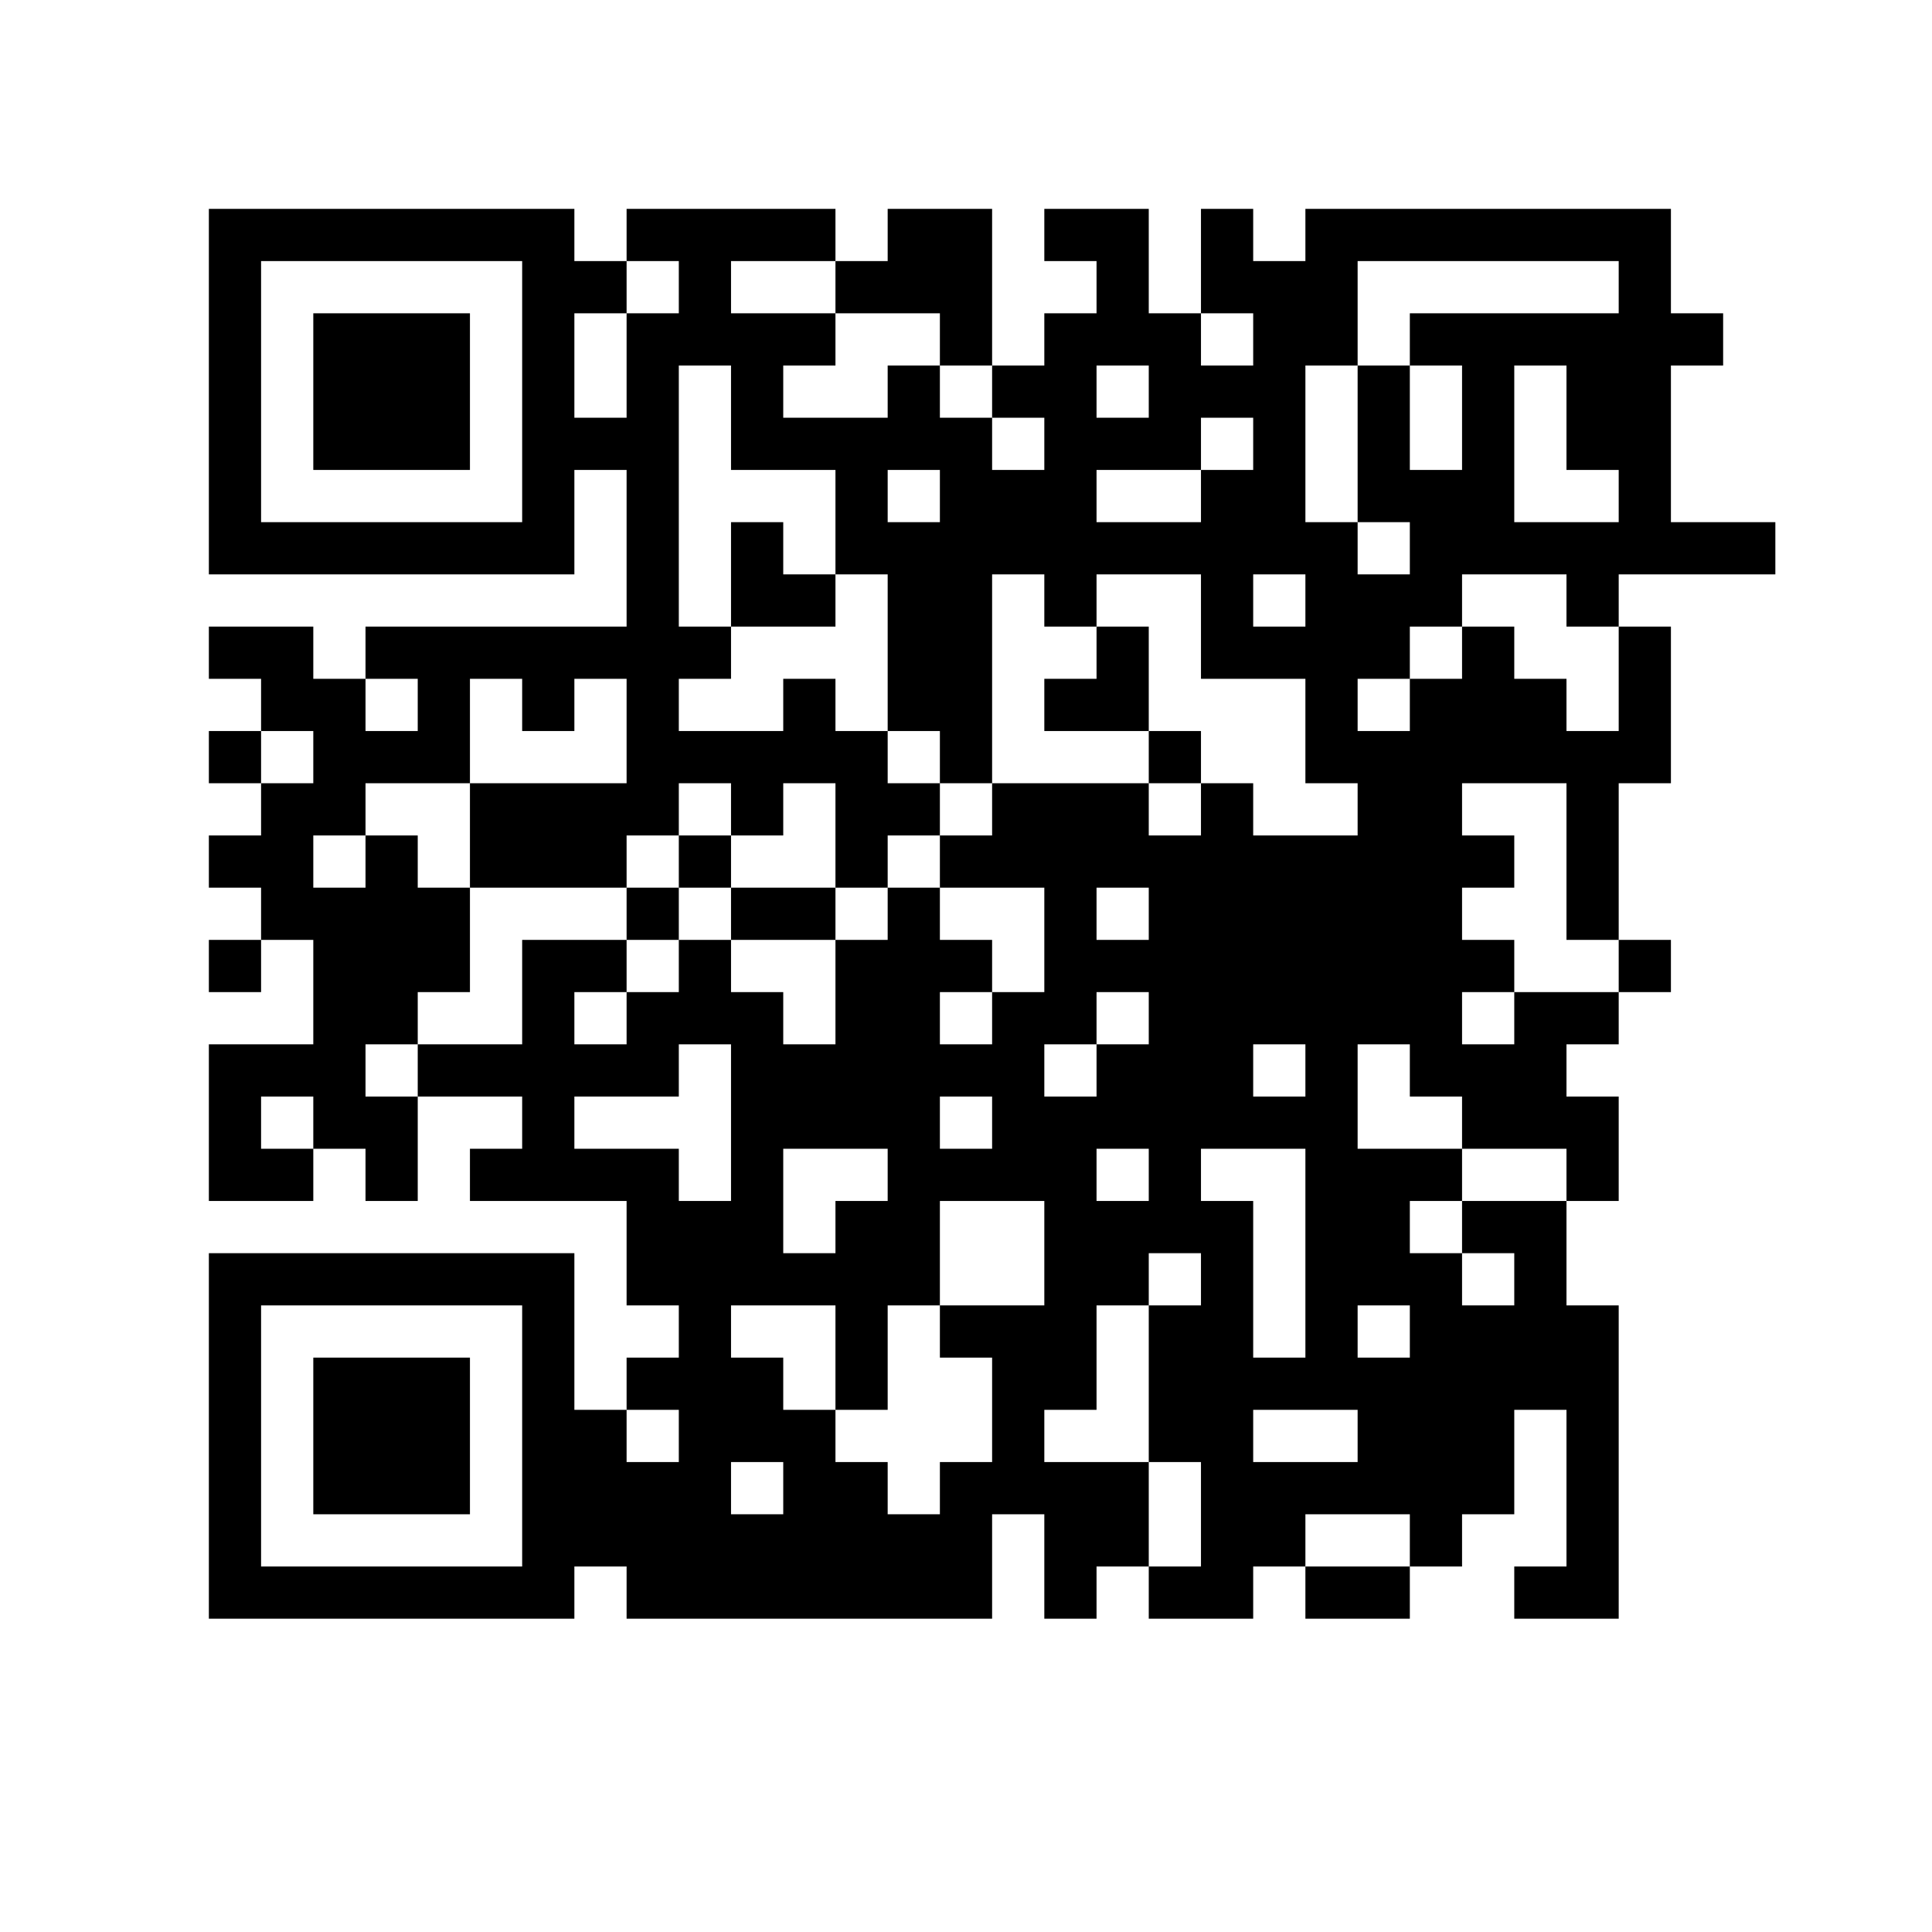
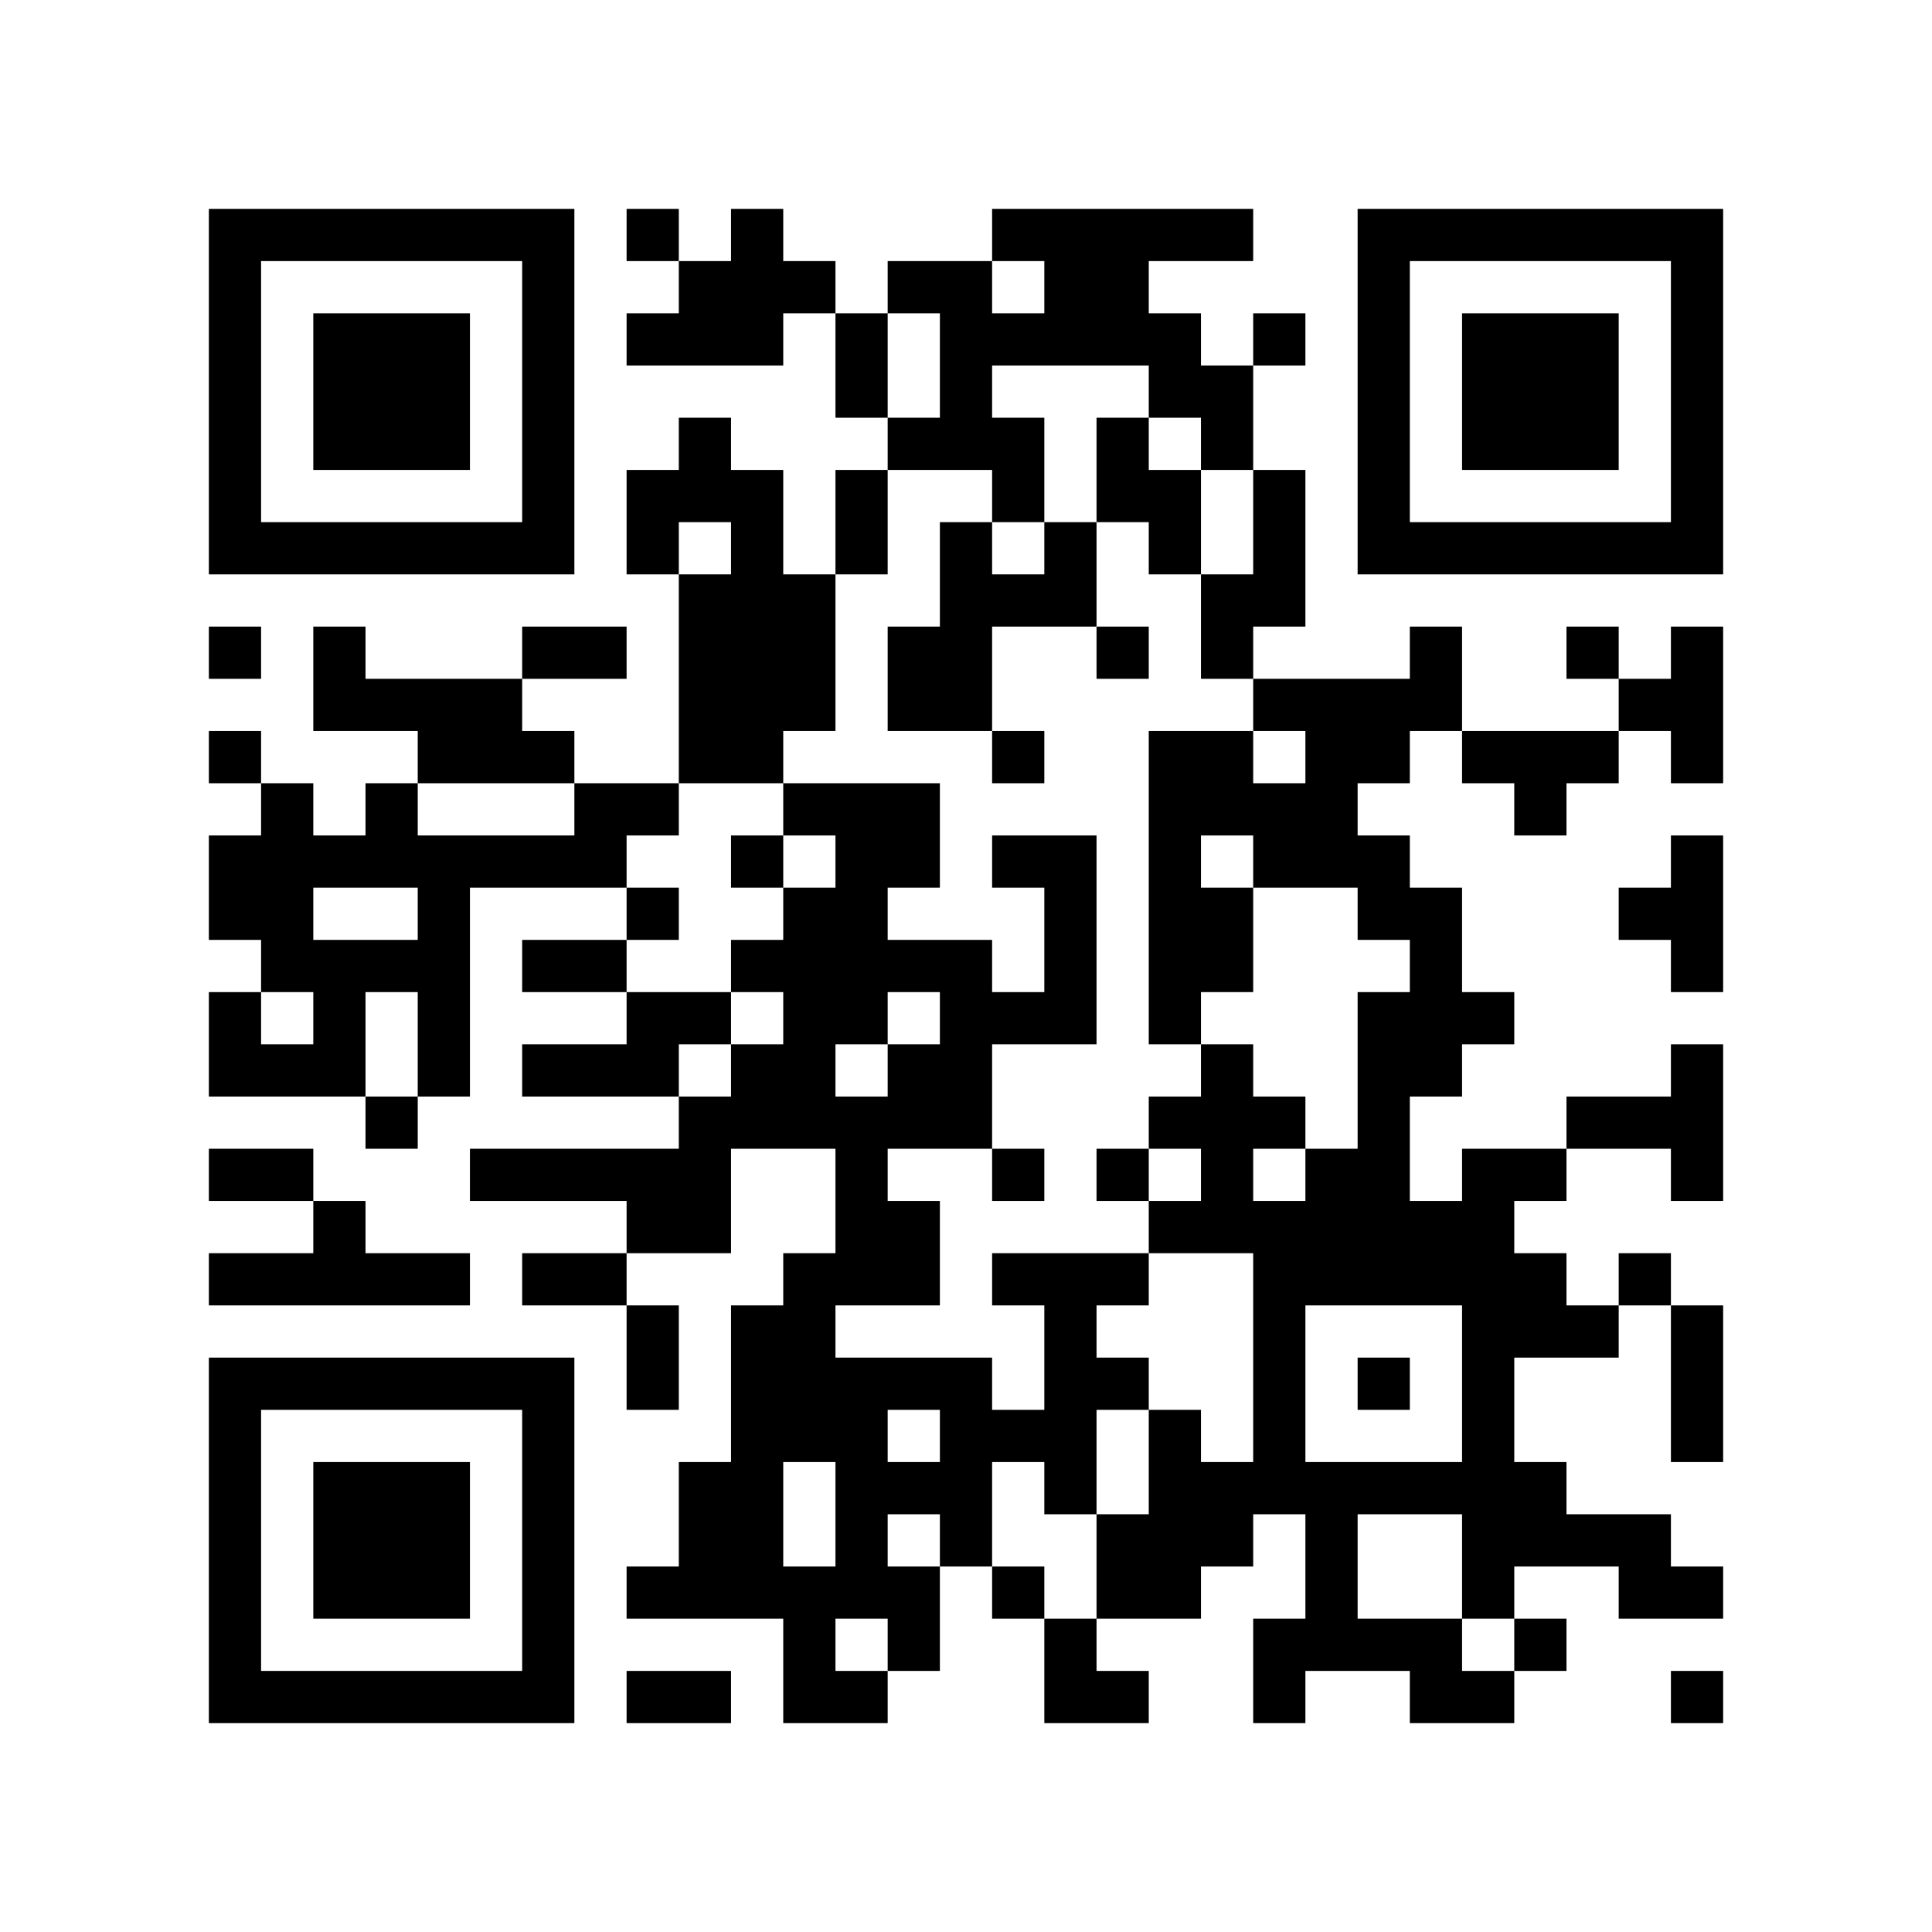
- <svg xmlns="http://www.w3.org/2000/svg" width="370mm" height="370mm" version="1.1" viewBox="0 0 37 37">
-   <path d="M4 4h1v1H4zm1 0h1v1H5zm1 0h1v1H6zm1 0h1v1H7zm1 0h1v1H8zm1 0h1v1H9zm1 0h1v1h-1zm2 0h1v1h-1zm1 0h1v1h-1zm1 0h1v1h-1zm1 0h1v1h-1zm2 0h1v1h-1zm1 0h1v1h-1zm2 0h1v1h-1zm1 0h1v1h-1zm2 0h1v1h-1zm2 0h1v1h-1zm1 0h1v1h-1zm1 0h1v1h-1zm1 0h1v1h-1zm1 0h1v1h-1zm1 0h1v1h-1zm1 0h1v1h-1zM4 5h1v1H4zm6 0h1v1h-1zm1 0h1v1h-1zm2 0h1v1h-1zm3 0h1v1h-1zm1 0h1v1h-1zm1 0h1v1h-1zm3 0h1v1h-1zm2 0h1v1h-1zm1 0h1v1h-1zm1 0h1v1h-1zm6 0h1v1h-1zM4 6h1v1H4zm2 0h1v1H6zm1 0h1v1H7zm1 0h1v1H8zm2 0h1v1h-1zm2 0h1v1h-1zm1 0h1v1h-1zm1 0h1v1h-1zm1 0h1v1h-1zm3 0h1v1h-1zm2 0h1v1h-1zm1 0h1v1h-1zm1 0h1v1h-1zm2 0h1v1h-1zm1 0h1v1h-1zm2 0h1v1h-1zm1 0h1v1h-1zm1 0h1v1h-1zm1 0h1v1h-1zm1 0h1v1h-1zm1 0h1v1h-1zM4 7h1v1H4zm2 0h1v1H6zm1 0h1v1H7zm1 0h1v1H8zm2 0h1v1h-1zm2 0h1v1h-1zm2 0h1v1h-1zm3 0h1v1h-1zm2 0h1v1h-1zm1 0h1v1h-1zm2 0h1v1h-1zm1 0h1v1h-1zm1 0h1v1h-1zm2 0h1v1h-1zm2 0h1v1h-1zm2 0h1v1h-1zm1 0h1v1h-1zM4 8h1v1H4zm2 0h1v1H6zm1 0h1v1H7zm1 0h1v1H8zm2 0h1v1h-1zm1 0h1v1h-1zm1 0h1v1h-1zm2 0h1v1h-1zm1 0h1v1h-1zm1 0h1v1h-1zm1 0h1v1h-1zm1 0h1v1h-1zm2 0h1v1h-1zm1 0h1v1h-1zm1 0h1v1h-1zm2 0h1v1h-1zm2 0h1v1h-1zm2 0h1v1h-1zm2 0h1v1h-1zm1 0h1v1h-1zM4 9h1v1H4zm6 0h1v1h-1zm2 0h1v1h-1zm4 0h1v1h-1zm2 0h1v1h-1zm1 0h1v1h-1zm1 0h1v1h-1zm3 0h1v1h-1zm1 0h1v1h-1zm2 0h1v1h-1zm1 0h1v1h-1zm1 0h1v1h-1zm3 0h1v1h-1zM4 10h1v1H4zm1 0h1v1H5zm1 0h1v1H6zm1 0h1v1H7zm1 0h1v1H8zm1 0h1v1H9zm1 0h1v1h-1zm2 0h1v1h-1zm2 0h1v1h-1zm2 0h1v1h-1zm1 0h1v1h-1zm1 0h1v1h-1zm1 0h1v1h-1zm1 0h1v1h-1zm1 0h1v1h-1zm1 0h1v1h-1zm1 0h1v1h-1zm1 0h1v1h-1zm1 0h1v1h-1zm2 0h1v1h-1zm1 0h1v1h-1zm1 0h1v1h-1zm1 0h1v1h-1zm1 0h1v1h-1zm1 0h1v1h-1zm1 0h1v1h-1zM12 11h1v1h-1zm2 0h1v1h-1zm1 0h1v1h-1zm2 0h1v1h-1zm1 0h1v1h-1zm2 0h1v1h-1zm3 0h1v1h-1zm2 0h1v1h-1zm1 0h1v1h-1zm1 0h1v1h-1zm3 0h1v1h-1zM4 12h1v1H4zm1 0h1v1H5zm2 0h1v1H7zm1 0h1v1H8zm1 0h1v1H9zm1 0h1v1h-1zm1 0h1v1h-1zm1 0h1v1h-1zm1 0h1v1h-1zm4 0h1v1h-1zm1 0h1v1h-1zm3 0h1v1h-1zm2 0h1v1h-1zm1 0h1v1h-1zm1 0h1v1h-1zm1 0h1v1h-1zm2 0h1v1h-1zm3 0h1v1h-1zM5 13h1v1H5zm1 0h1v1H6zm2 0h1v1H8zm2 0h1v1h-1zm2 0h1v1h-1zm3 0h1v1h-1zm2 0h1v1h-1zm1 0h1v1h-1zm2 0h1v1h-1zm1 0h1v1h-1zm4 0h1v1h-1zm2 0h1v1h-1zm1 0h1v1h-1zm1 0h1v1h-1zm2 0h1v1h-1zM4 14h1v1H4zm2 0h1v1H6zm1 0h1v1H7zm1 0h1v1H8zm4 0h1v1h-1zm1 0h1v1h-1zm1 0h1v1h-1zm1 0h1v1h-1zm1 0h1v1h-1zm2 0h1v1h-1zm4 0h1v1h-1zm3 0h1v1h-1zm1 0h1v1h-1zm1 0h1v1h-1zm1 0h1v1h-1zm1 0h1v1h-1zm1 0h1v1h-1zm1 0h1v1h-1zM5 15h1v1H5zm1 0h1v1H6zm3 0h1v1H9zm1 0h1v1h-1zm1 0h1v1h-1zm1 0h1v1h-1zm2 0h1v1h-1zm2 0h1v1h-1zm1 0h1v1h-1zm2 0h1v1h-1zm1 0h1v1h-1zm1 0h1v1h-1zm2 0h1v1h-1zm3 0h1v1h-1zm1 0h1v1h-1zm3 0h1v1h-1zM4 16h1v1H4zm1 0h1v1H5zm2 0h1v1H7zm2 0h1v1H9zm1 0h1v1h-1zm1 0h1v1h-1zm2 0h1v1h-1zm3 0h1v1h-1zm2 0h1v1h-1zm1 0h1v1h-1zm1 0h1v1h-1zm1 0h1v1h-1zm1 0h1v1h-1zm1 0h1v1h-1zm1 0h1v1h-1zm1 0h1v1h-1zm1 0h1v1h-1zm1 0h1v1h-1zm1 0h1v1h-1zm2 0h1v1h-1zM5 17h1v1H5zm1 0h1v1H6zm1 0h1v1H7zm1 0h1v1H8zm4 0h1v1h-1zm2 0h1v1h-1zm1 0h1v1h-1zm2 0h1v1h-1zm3 0h1v1h-1zm2 0h1v1h-1zm1 0h1v1h-1zm1 0h1v1h-1zm1 0h1v1h-1zm1 0h1v1h-1zm1 0h1v1h-1zm3 0h1v1h-1zM4 18h1v1H4zm2 0h1v1H6zm1 0h1v1H7zm1 0h1v1H8zm2 0h1v1h-1zm1 0h1v1h-1zm2 0h1v1h-1zm3 0h1v1h-1zm1 0h1v1h-1zm1 0h1v1h-1zm2 0h1v1h-1zm1 0h1v1h-1zm1 0h1v1h-1zm1 0h1v1h-1zm1 0h1v1h-1zm1 0h1v1h-1zm1 0h1v1h-1zm1 0h1v1h-1zm1 0h1v1h-1zm3 0h1v1h-1zM6 19h1v1H6zm1 0h1v1H7zm3 0h1v1h-1zm2 0h1v1h-1zm1 0h1v1h-1zm1 0h1v1h-1zm2 0h1v1h-1zm1 0h1v1h-1zm2 0h1v1h-1zm1 0h1v1h-1zm2 0h1v1h-1zm1 0h1v1h-1zm1 0h1v1h-1zm1 0h1v1h-1zm1 0h1v1h-1zm1 0h1v1h-1zm2 0h1v1h-1zm1 0h1v1h-1zM4 20h1v1H4zm1 0h1v1H5zm1 0h1v1H6zm2 0h1v1H8zm1 0h1v1H9zm1 0h1v1h-1zm1 0h1v1h-1zm1 0h1v1h-1zm2 0h1v1h-1zm1 0h1v1h-1zm1 0h1v1h-1zm1 0h1v1h-1zm1 0h1v1h-1zm1 0h1v1h-1zm2 0h1v1h-1zm1 0h1v1h-1zm1 0h1v1h-1zm2 0h1v1h-1zm2 0h1v1h-1zm1 0h1v1h-1zm1 0h1v1h-1zM4 21h1v1H4zm2 0h1v1H6zm1 0h1v1H7zm3 0h1v1h-1zm4 0h1v1h-1zm1 0h1v1h-1zm1 0h1v1h-1zm1 0h1v1h-1zm2 0h1v1h-1zm1 0h1v1h-1zm1 0h1v1h-1zm1 0h1v1h-1zm1 0h1v1h-1zm1 0h1v1h-1zm1 0h1v1h-1zm3 0h1v1h-1zm1 0h1v1h-1zm1 0h1v1h-1zM4 22h1v1H4zm1 0h1v1H5zm2 0h1v1H7zm2 0h1v1H9zm1 0h1v1h-1zm1 0h1v1h-1zm1 0h1v1h-1zm2 0h1v1h-1zm3 0h1v1h-1zm1 0h1v1h-1zm1 0h1v1h-1zm1 0h1v1h-1zm2 0h1v1h-1zm3 0h1v1h-1zm1 0h1v1h-1zm1 0h1v1h-1zm3 0h1v1h-1zM12 23h1v1h-1zm1 0h1v1h-1zm1 0h1v1h-1zm2 0h1v1h-1zm1 0h1v1h-1zm3 0h1v1h-1zm1 0h1v1h-1zm1 0h1v1h-1zm1 0h1v1h-1zm2 0h1v1h-1zm1 0h1v1h-1zm2 0h1v1h-1zm1 0h1v1h-1zM4 24h1v1H4zm1 0h1v1H5zm1 0h1v1H6zm1 0h1v1H7zm1 0h1v1H8zm1 0h1v1H9zm1 0h1v1h-1zm2 0h1v1h-1zm1 0h1v1h-1zm1 0h1v1h-1zm1 0h1v1h-1zm1 0h1v1h-1zm1 0h1v1h-1zm3 0h1v1h-1zm1 0h1v1h-1zm2 0h1v1h-1zm2 0h1v1h-1zm1 0h1v1h-1zm1 0h1v1h-1zm2 0h1v1h-1zM4 25h1v1H4zm6 0h1v1h-1zm3 0h1v1h-1zm3 0h1v1h-1zm2 0h1v1h-1zm1 0h1v1h-1zm1 0h1v1h-1zm2 0h1v1h-1zm1 0h1v1h-1zm2 0h1v1h-1zm2 0h1v1h-1zm1 0h1v1h-1zm1 0h1v1h-1zm1 0h1v1h-1zM4 26h1v1H4zm2 0h1v1H6zm1 0h1v1H7zm1 0h1v1H8zm2 0h1v1h-1zm2 0h1v1h-1zm1 0h1v1h-1zm1 0h1v1h-1zm2 0h1v1h-1zm3 0h1v1h-1zm1 0h1v1h-1zm2 0h1v1h-1zm1 0h1v1h-1zm1 0h1v1h-1zm1 0h1v1h-1zm1 0h1v1h-1zm1 0h1v1h-1zm1 0h1v1h-1zm1 0h1v1h-1zm1 0h1v1h-1zM4 27h1v1H4zm2 0h1v1H6zm1 0h1v1H7zm1 0h1v1H8zm2 0h1v1h-1zm1 0h1v1h-1zm2 0h1v1h-1zm1 0h1v1h-1zm1 0h1v1h-1zm4 0h1v1h-1zm3 0h1v1h-1zm1 0h1v1h-1zm3 0h1v1h-1zm1 0h1v1h-1zm1 0h1v1h-1zm2 0h1v1h-1zM4 28h1v1H4zm2 0h1v1H6zm1 0h1v1H7zm1 0h1v1H8zm2 0h1v1h-1zm1 0h1v1h-1zm1 0h1v1h-1zm1 0h1v1h-1zm2 0h1v1h-1zm1 0h1v1h-1zm2 0h1v1h-1zm1 0h1v1h-1zm1 0h1v1h-1zm1 0h1v1h-1zm2 0h1v1h-1zm1 0h1v1h-1zm1 0h1v1h-1zm1 0h1v1h-1zm1 0h1v1h-1zm1 0h1v1h-1zm2 0h1v1h-1zM4 29h1v1H4zm6 0h1v1h-1zm1 0h1v1h-1zm1 0h1v1h-1zm1 0h1v1h-1zm1 0h1v1h-1zm1 0h1v1h-1zm1 0h1v1h-1zm1 0h1v1h-1zm1 0h1v1h-1zm2 0h1v1h-1zm1 0h1v1h-1zm2 0h1v1h-1zm1 0h1v1h-1zm3 0h1v1h-1zm3 0h1v1h-1zM4 30h1v1H4zm1 0h1v1H5zm1 0h1v1H6zm1 0h1v1H7zm1 0h1v1H8zm1 0h1v1H9zm1 0h1v1h-1zm2 0h1v1h-1zm1 0h1v1h-1zm1 0h1v1h-1zm1 0h1v1h-1zm1 0h1v1h-1zm1 0h1v1h-1zm1 0h1v1h-1zm2 0h1v1h-1zm2 0h1v1h-1zm1 0h1v1h-1zm2 0h1v1h-1zm1 0h1v1h-1zm3 0h1v1h-1zm1 0h1v1h-1z" />
+ <svg xmlns="http://www.w3.org/2000/svg" width="37mm" height="37mm" version="1.1" viewBox="0 0 37 37">
+   <path d="M4,4H5V5H4zM5,4H6V5H5zM6,4H7V5H6zM7,4H8V5H7zM8,4H9V5H8zM9,4H10V5H9zM10,4H11V5H10zM12,4H13V5H12zM14,4H15V5H14zM19,4H20V5H19zM20,4H21V5H20zM21,4H22V5H21zM22,4H23V5H22zM23,4H24V5H23zM26,4H27V5H26zM27,4H28V5H27zM28,4H29V5H28zM29,4H30V5H29zM30,4H31V5H30zM31,4H32V5H31zM32,4H33V5H32zM4,5H5V6H4zM10,5H11V6H10zM13,5H14V6H13zM14,5H15V6H14zM15,5H16V6H15zM17,5H18V6H17zM18,5H19V6H18zM20,5H21V6H20zM21,5H22V6H21zM26,5H27V6H26zM32,5H33V6H32zM4,6H5V7H4zM6,6H7V7H6zM7,6H8V7H7zM8,6H9V7H8zM10,6H11V7H10zM12,6H13V7H12zM13,6H14V7H13zM14,6H15V7H14zM16,6H17V7H16zM18,6H19V7H18zM19,6H20V7H19zM20,6H21V7H20zM21,6H22V7H21zM22,6H23V7H22zM24,6H25V7H24zM26,6H27V7H26zM28,6H29V7H28zM29,6H30V7H29zM30,6H31V7H30zM32,6H33V7H32zM4,7H5V8H4zM6,7H7V8H6zM7,7H8V8H7zM8,7H9V8H8zM10,7H11V8H10zM16,7H17V8H16zM18,7H19V8H18zM22,7H23V8H22zM23,7H24V8H23zM26,7H27V8H26zM28,7H29V8H28zM29,7H30V8H29zM30,7H31V8H30zM32,7H33V8H32zM4,8H5V9H4zM6,8H7V9H6zM7,8H8V9H7zM8,8H9V9H8zM10,8H11V9H10zM13,8H14V9H13zM17,8H18V9H17zM18,8H19V9H18zM19,8H20V9H19zM21,8H22V9H21zM23,8H24V9H23zM26,8H27V9H26zM28,8H29V9H28zM29,8H30V9H29zM30,8H31V9H30zM32,8H33V9H32zM4,9H5V10H4zM10,9H11V10H10zM12,9H13V10H12zM13,9H14V10H13zM14,9H15V10H14zM16,9H17V10H16zM19,9H20V10H19zM21,9H22V10H21zM22,9H23V10H22zM24,9H25V10H24zM26,9H27V10H26zM32,9H33V10H32zM4,10H5V11H4zM5,10H6V11H5zM6,10H7V11H6zM7,10H8V11H7zM8,10H9V11H8zM9,10H10V11H9zM10,10H11V11H10zM12,10H13V11H12zM14,10H15V11H14zM16,10H17V11H16zM18,10H19V11H18zM20,10H21V11H20zM22,10H23V11H22zM24,10H25V11H24zM26,10H27V11H26zM27,10H28V11H27zM28,10H29V11H28zM29,10H30V11H29zM30,10H31V11H30zM31,10H32V11H31zM32,10H33V11H32zM13,11H14V12H13zM14,11H15V12H14zM15,11H16V12H15zM18,11H19V12H18zM19,11H20V12H19zM20,11H21V12H20zM23,11H24V12H23zM24,11H25V12H24zM4,12H5V13H4zM6,12H7V13H6zM10,12H11V13H10zM11,12H12V13H11zM13,12H14V13H13zM14,12H15V13H14zM15,12H16V13H15zM17,12H18V13H17zM18,12H19V13H18zM21,12H22V13H21zM23,12H24V13H23zM27,12H28V13H27zM30,12H31V13H30zM32,12H33V13H32zM6,13H7V14H6zM7,13H8V14H7zM8,13H9V14H8zM9,13H10V14H9zM13,13H14V14H13zM14,13H15V14H14zM15,13H16V14H15zM17,13H18V14H17zM18,13H19V14H18zM24,13H25V14H24zM25,13H26V14H25zM26,13H27V14H26zM27,13H28V14H27zM31,13H32V14H31zM32,13H33V14H32zM4,14H5V15H4zM8,14H9V15H8zM9,14H10V15H9zM10,14H11V15H10zM13,14H14V15H13zM14,14H15V15H14zM19,14H20V15H19zM22,14H23V15H22zM23,14H24V15H23zM25,14H26V15H25zM26,14H27V15H26zM28,14H29V15H28zM29,14H30V15H29zM30,14H31V15H30zM32,14H33V15H32zM5,15H6V16H5zM7,15H8V16H7zM11,15H12V16H11zM12,15H13V16H12zM15,15H16V16H15zM16,15H17V16H16zM17,15H18V16H17zM22,15H23V16H22zM23,15H24V16H23zM24,15H25V16H24zM25,15H26V16H25zM29,15H30V16H29zM4,16H5V17H4zM5,16H6V17H5zM6,16H7V17H6zM7,16H8V17H7zM8,16H9V17H8zM9,16H10V17H9zM10,16H11V17H10zM11,16H12V17H11zM14,16H15V17H14zM16,16H17V17H16zM17,16H18V17H17zM19,16H20V17H19zM20,16H21V17H20zM22,16H23V17H22zM24,16H25V17H24zM25,16H26V17H25zM26,16H27V17H26zM32,16H33V17H32zM4,17H5V18H4zM5,17H6V18H5zM8,17H9V18H8zM12,17H13V18H12zM15,17H16V18H15zM16,17H17V18H16zM20,17H21V18H20zM22,17H23V18H22zM23,17H24V18H23zM26,17H27V18H26zM27,17H28V18H27zM31,17H32V18H31zM32,17H33V18H32zM5,18H6V19H5zM6,18H7V19H6zM7,18H8V19H7zM8,18H9V19H8zM10,18H11V19H10zM11,18H12V19H11zM14,18H15V19H14zM15,18H16V19H15zM16,18H17V19H16zM17,18H18V19H17zM18,18H19V19H18zM20,18H21V19H20zM22,18H23V19H22zM23,18H24V19H23zM27,18H28V19H27zM32,18H33V19H32zM4,19H5V20H4zM6,19H7V20H6zM8,19H9V20H8zM12,19H13V20H12zM13,19H14V20H13zM15,19H16V20H15zM16,19H17V20H16zM18,19H19V20H18zM19,19H20V20H19zM20,19H21V20H20zM22,19H23V20H22zM26,19H27V20H26zM27,19H28V20H27zM28,19H29V20H28zM4,20H5V21H4zM5,20H6V21H5zM6,20H7V21H6zM8,20H9V21H8zM10,20H11V21H10zM11,20H12V21H11zM12,20H13V21H12zM14,20H15V21H14zM15,20H16V21H15zM17,20H18V21H17zM18,20H19V21H18zM23,20H24V21H23zM26,20H27V21H26zM27,20H28V21H27zM32,20H33V21H32zM7,21H8V22H7zM13,21H14V22H13zM14,21H15V22H14zM15,21H16V22H15zM16,21H17V22H16zM17,21H18V22H17zM18,21H19V22H18zM22,21H23V22H22zM23,21H24V22H23zM24,21H25V22H24zM26,21H27V22H26zM30,21H31V22H30zM31,21H32V22H31zM32,21H33V22H32zM4,22H5V23H4zM5,22H6V23H5zM9,22H10V23H9zM10,22H11V23H10zM11,22H12V23H11zM12,22H13V23H12zM13,22H14V23H13zM16,22H17V23H16zM19,22H20V23H19zM21,22H22V23H21zM23,22H24V23H23zM25,22H26V23H25zM26,22H27V23H26zM28,22H29V23H28zM29,22H30V23H29zM32,22H33V23H32zM6,23H7V24H6zM12,23H13V24H12zM13,23H14V24H13zM16,23H17V24H16zM17,23H18V24H17zM22,23H23V24H22zM23,23H24V24H23zM24,23H25V24H24zM25,23H26V24H25zM26,23H27V24H26zM27,23H28V24H27zM28,23H29V24H28zM4,24H5V25H4zM5,24H6V25H5zM6,24H7V25H6zM7,24H8V25H7zM8,24H9V25H8zM10,24H11V25H10zM11,24H12V25H11zM15,24H16V25H15zM16,24H17V25H16zM17,24H18V25H17zM19,24H20V25H19zM20,24H21V25H20zM21,24H22V25H21zM24,24H25V25H24zM25,24H26V25H25zM26,24H27V25H26zM27,24H28V25H27zM28,24H29V25H28zM29,24H30V25H29zM31,24H32V25H31zM12,25H13V26H12zM14,25H15V26H14zM15,25H16V26H15zM20,25H21V26H20zM24,25H25V26H24zM28,25H29V26H28zM29,25H30V26H29zM30,25H31V26H30zM32,25H33V26H32zM4,26H5V27H4zM5,26H6V27H5zM6,26H7V27H6zM7,26H8V27H7zM8,26H9V27H8zM9,26H10V27H9zM10,26H11V27H10zM12,26H13V27H12zM14,26H15V27H14zM15,26H16V27H15zM16,26H17V27H16zM17,26H18V27H17zM18,26H19V27H18zM20,26H21V27H20zM21,26H22V27H21zM24,26H25V27H24zM26,26H27V27H26zM28,26H29V27H28zM32,26H33V27H32zM4,27H5V28H4zM10,27H11V28H10zM14,27H15V28H14zM15,27H16V28H15zM16,27H17V28H16zM18,27H19V28H18zM19,27H20V28H19zM20,27H21V28H20zM22,27H23V28H22zM24,27H25V28H24zM28,27H29V28H28zM32,27H33V28H32zM4,28H5V29H4zM6,28H7V29H6zM7,28H8V29H7zM8,28H9V29H8zM10,28H11V29H10zM13,28H14V29H13zM14,28H15V29H14zM16,28H17V29H16zM17,28H18V29H17zM18,28H19V29H18zM20,28H21V29H20zM22,28H23V29H22zM23,28H24V29H23zM24,28H25V29H24zM25,28H26V29H25zM26,28H27V29H26zM27,28H28V29H27zM28,28H29V29H28zM29,28H30V29H29zM4,29H5V30H4zM6,29H7V30H6zM7,29H8V30H7zM8,29H9V30H8zM10,29H11V30H10zM13,29H14V30H13zM14,29H15V30H14zM16,29H17V30H16zM18,29H19V30H18zM21,29H22V30H21zM22,29H23V30H22zM23,29H24V30H23zM25,29H26V30H25zM28,29H29V30H28zM29,29H30V30H29zM30,29H31V30H30zM31,29H32V30H31zM4,30H5V31H4zM6,30H7V31H6zM7,30H8V31H7zM8,30H9V31H8zM10,30H11V31H10zM12,30H13V31H12zM13,30H14V31H13zM14,30H15V31H14zM15,30H16V31H15zM16,30H17V31H16zM17,30H18V31H17zM19,30H20V31H19zM21,30H22V31H21zM22,30H23V31H22zM25,30H26V31H25zM28,30H29V31H28zM31,30H32V31H31zM32,30H33V31H32zM4,31H5V32H4zM10,31H11V32H10zM15,31H16V32H15zM17,31H18V32H17zM20,31H21V32H20zM24,31H25V32H24zM25,31H26V32H25zM26,31H27V32H26zM27,31H28V32H27zM29,31H30V32H29zM4,32H5V33H4zM5,32H6V33H5zM6,32H7V33H6zM7,32H8V33H7zM8,32H9V33H8zM9,32H10V33H9zM10,32H11V33H10zM12,32H13V33H12zM13,32H14V33H13zM15,32H16V33H15zM16,32H17V33H16zM20,32H21V33H20zM21,32H22V33H21zM24,32H25V33H24zM27,32H28V33H27zM28,32H29V33H28zM32,32H33V33H32z" id="qr-path" fill="#000000" fill-opacity="1" fill-rule="nonzero" stroke="none" />
</svg>
